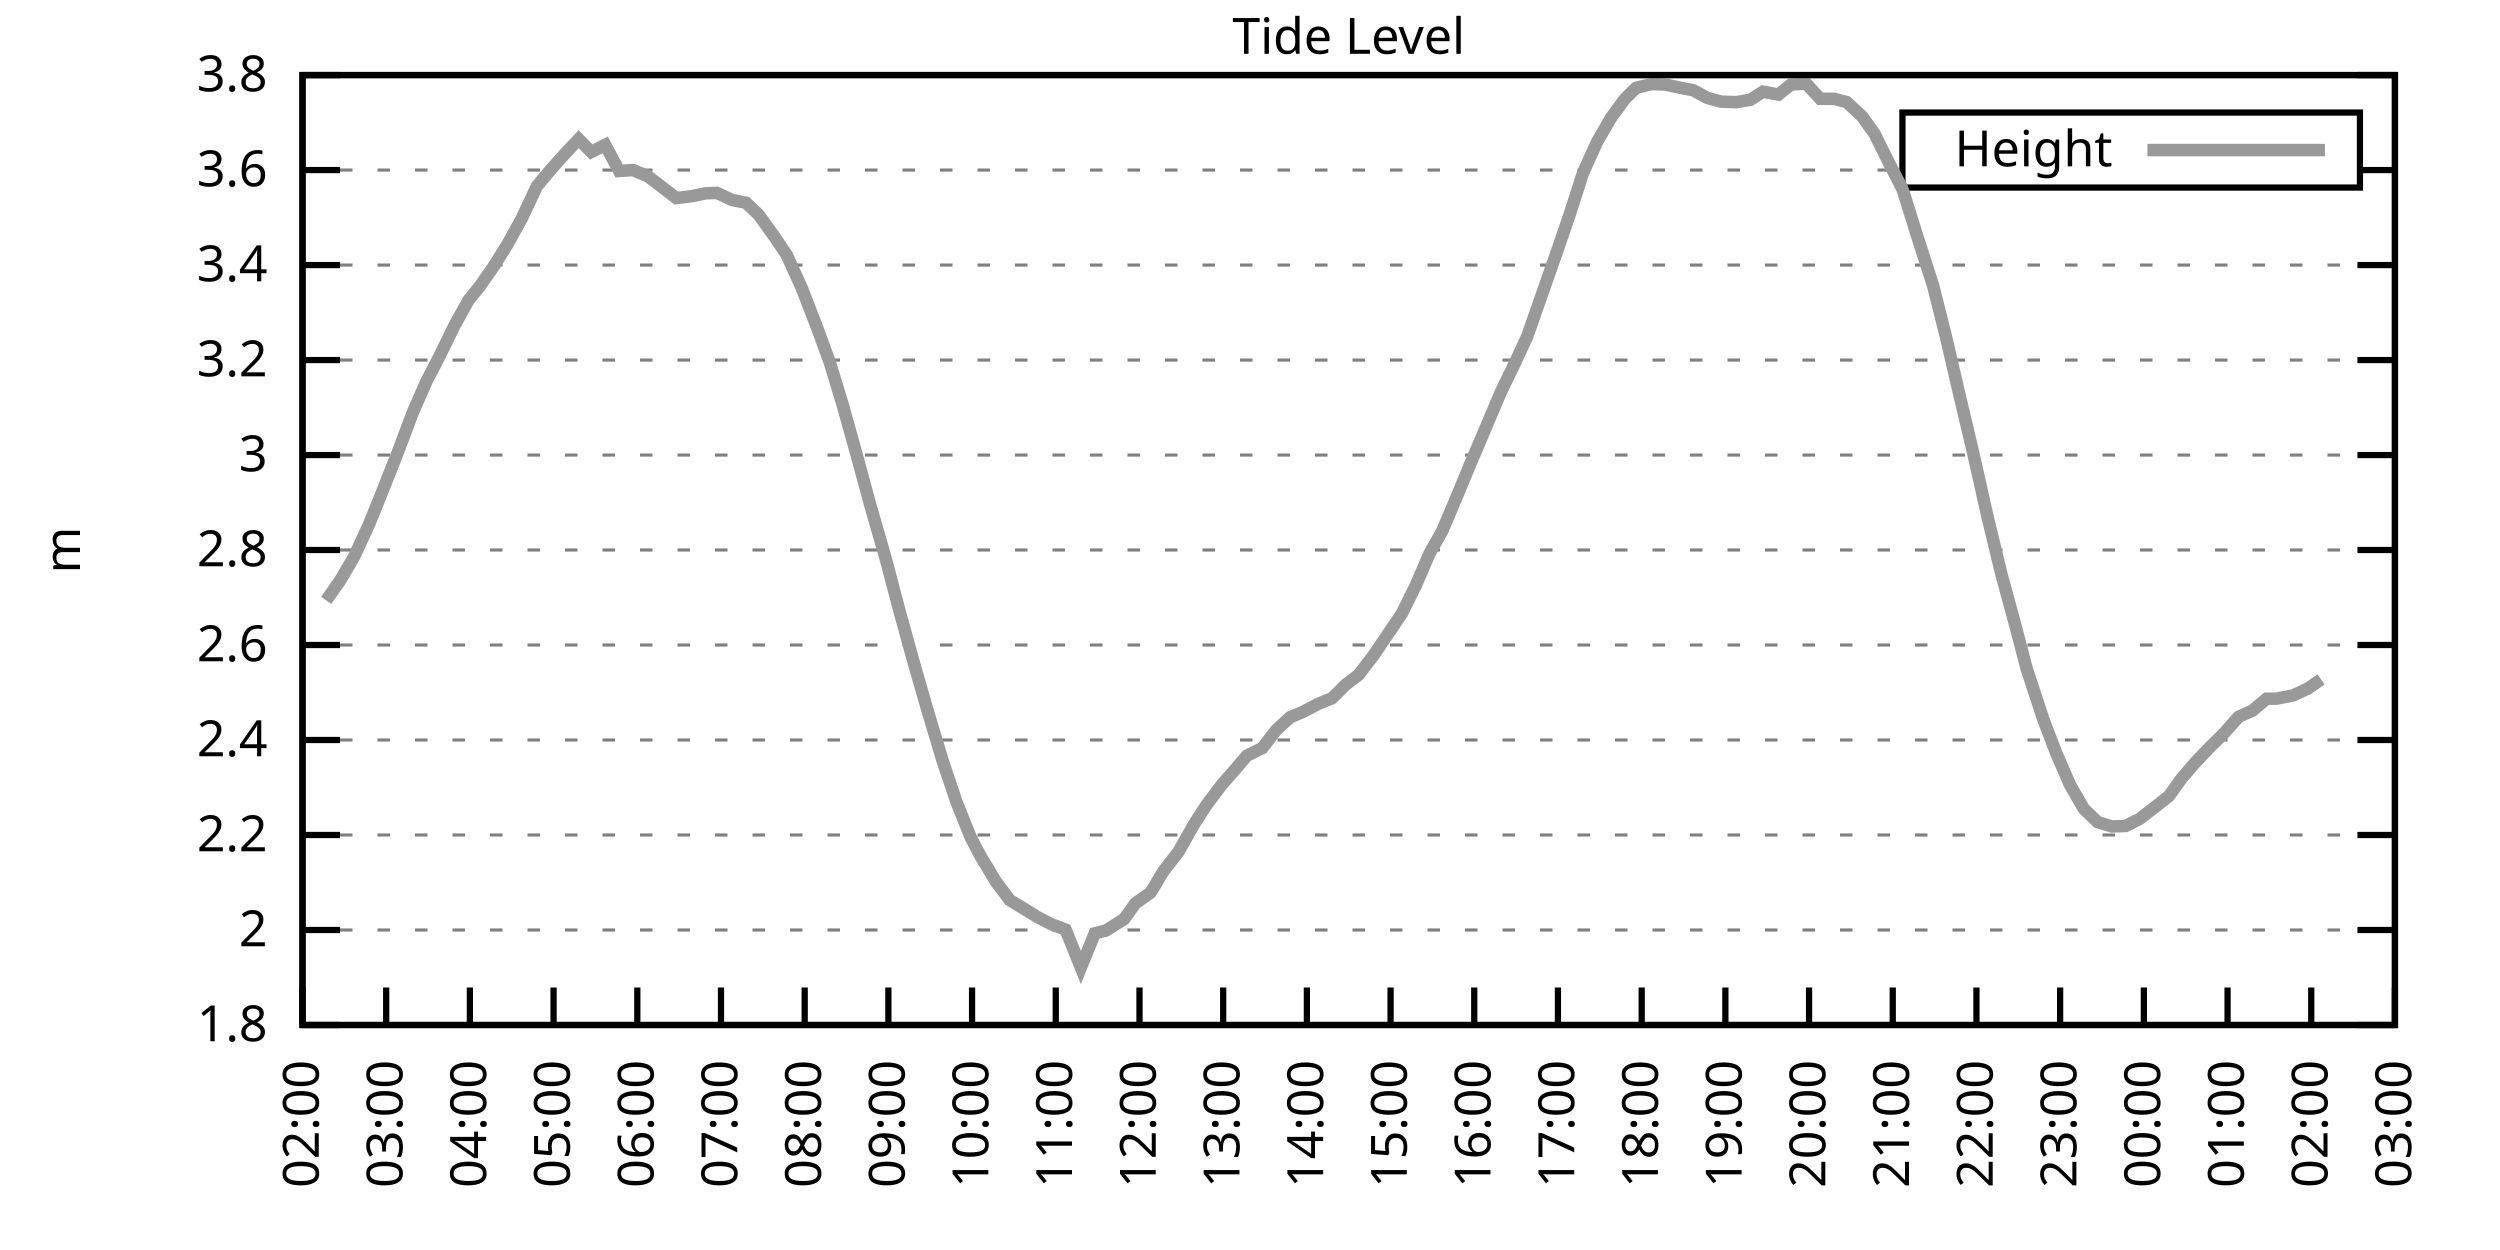
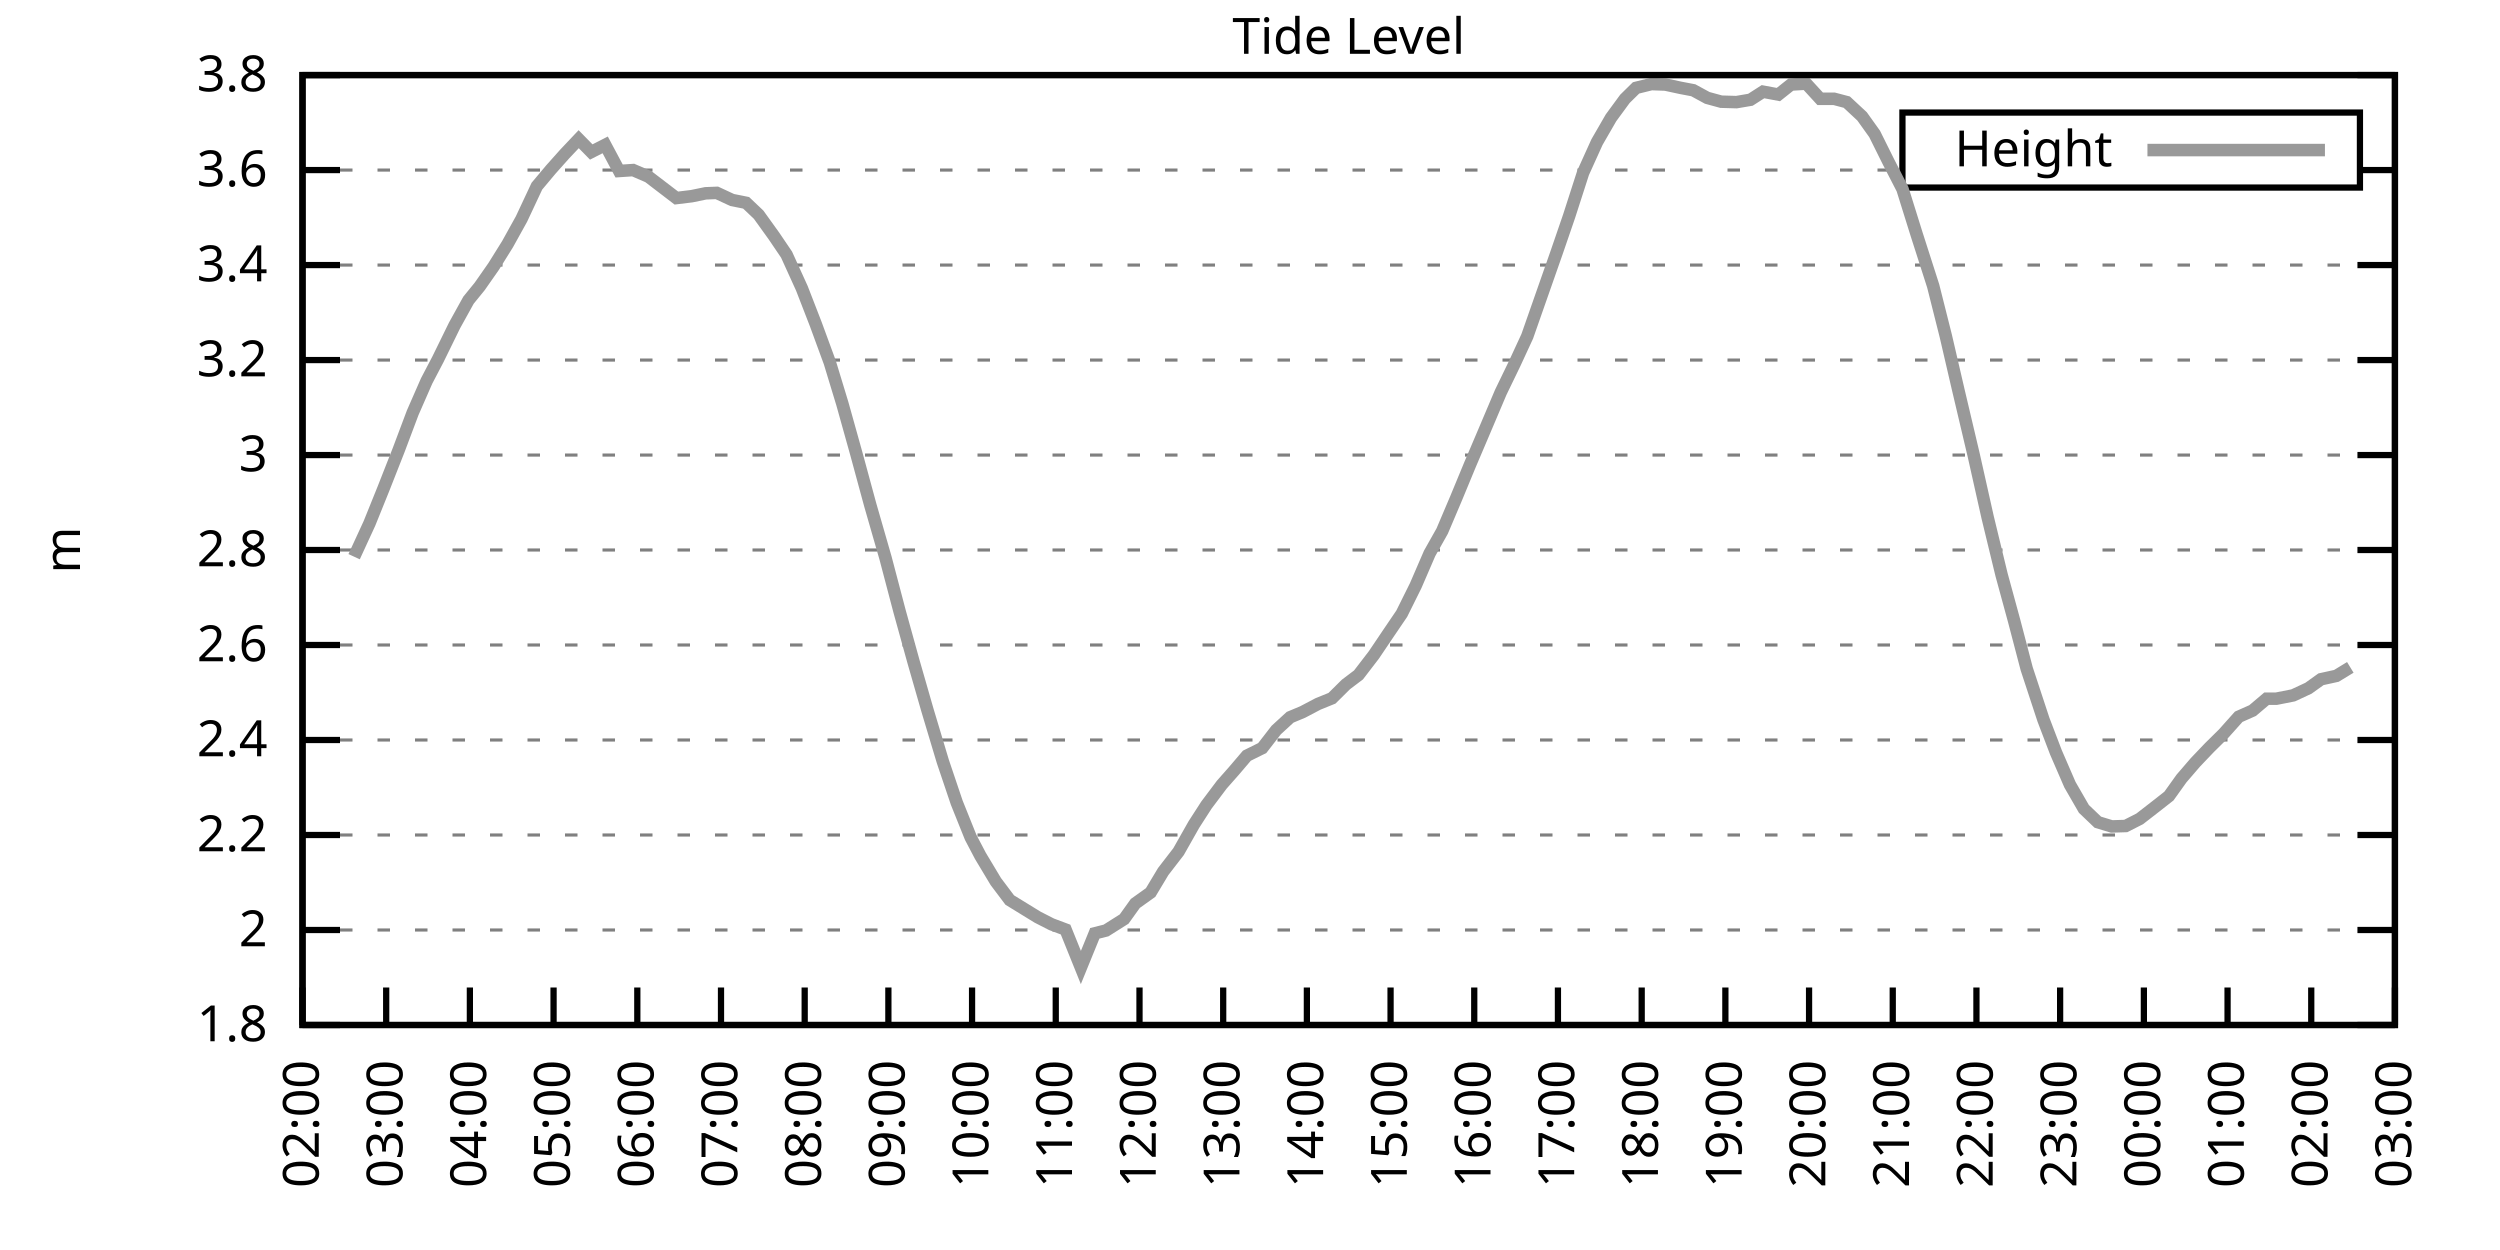
<svg xmlns="http://www.w3.org/2000/svg" xmlns:xlink="http://www.w3.org/1999/xlink" width="400" height="200" viewBox="0 0 400 200">
  <g id="gnuplot_canvas">
    <rect x="0" y="0" width="400" height="200" fill="none" />
    <defs>
      <circle id="gpDot" r="0.5" stroke-width="0.5" stroke="currentColor" />
      <path id="gpPt0" stroke-width="0.333" stroke="currentColor" d="M-1,0 h2 M0,-1 v2" />
      <path id="gpPt1" stroke-width="0.333" stroke="currentColor" d="M-1,-1 L1,1 M1,-1 L-1,1" />
      <path id="gpPt2" stroke-width="0.333" stroke="currentColor" d="M-1,0 L1,0 M0,-1 L0,1 M-1,-1 L1,1 M-1,1 L1,-1" />
      <rect id="gpPt3" stroke-width="0.333" stroke="currentColor" x="-1" y="-1" width="2" height="2" />
      <rect id="gpPt4" stroke-width="0.333" stroke="currentColor" fill="currentColor" x="-1" y="-1" width="2" height="2" />
      <circle id="gpPt5" stroke-width="0.333" stroke="currentColor" cx="0" cy="0" r="1" />
      <use xlink:href="#gpPt5" id="gpPt6" fill="currentColor" stroke="none" />
      <path id="gpPt7" stroke-width="0.333" stroke="currentColor" d="M0,-1.33 L-1.33,0.67 L1.33,0.67 z" />
      <use xlink:href="#gpPt7" id="gpPt8" fill="currentColor" stroke="none" />
      <use xlink:href="#gpPt7" id="gpPt9" stroke="currentColor" transform="rotate(180)" />
      <use xlink:href="#gpPt9" id="gpPt10" fill="currentColor" stroke="none" />
      <use xlink:href="#gpPt3" id="gpPt11" stroke="currentColor" transform="rotate(45)" />
      <use xlink:href="#gpPt11" id="gpPt12" fill="currentColor" stroke="none" />
      <path id="gpPt13" stroke-width="0.333" stroke="currentColor" d="M0,1.330 L1.265,0.411 L0.782,-1.067 L-0.782,-1.076 L-1.265,0.411 z" />
      <use xlink:href="#gpPt13" id="gpPt14" fill="currentColor" stroke="none" />
      <filter id="textbox" filterUnits="objectBoundingBox" x="0" y="0" height="1" width="1">
        <feFlood flood-color="white" flood-opacity="1" result="bgnd" />
        <feComposite in="SourceGraphic" in2="bgnd" operator="atop" />
      </filter>
      <filter id="greybox" filterUnits="objectBoundingBox" x="0" y="0" height="1" width="1">
        <feFlood flood-color="lightgrey" flood-opacity="1" result="grey" />
        <feComposite in="SourceGraphic" in2="grey" operator="atop" />
      </filter>
    </defs>
    <g fill="none" color="white" stroke="currentColor" stroke-width="1.00" stroke-linecap="butt" stroke-linejoin="miter">
</g>
    <g fill="none" color="black" stroke="currentColor" stroke-width="1.00" stroke-linecap="butt" stroke-linejoin="miter">
      <g stroke="none" shape-rendering="crispEdges">
        <polygon fill="rgb(255, 255, 255)" points="48.40,164.00 383.18,164.00 383.18,12.02 48.40,12.02 " />
      </g>
    </g>
    <g fill="none" color="black" stroke="currentColor" stroke-width="1.00" stroke-linecap="butt" stroke-linejoin="miter">
</g>
    <g fill="none" color="black" stroke="black" stroke-width="0.50" stroke-linecap="butt" stroke-linejoin="miter">
</g>
    <g fill="none" color="gray" stroke="currentColor" stroke-width="0.50" stroke-linecap="butt" stroke-linejoin="miter">
      <path stroke="gray" stroke-dasharray="2,4" class="gridline" d="M48.40,164.00 L383.19,164.00  " />
    </g>
    <g fill="none" color="gray" stroke="gray" stroke-width="1.00" stroke-linecap="butt" stroke-linejoin="miter">
</g>
    <g fill="none" color="black" stroke="currentColor" stroke-width="1.00" stroke-linecap="butt" stroke-linejoin="miter">
      <path stroke="black" d="M48.40,164.00 L54.40,164.00 M383.19,164.00 L377.19,164.00  " />
      <g transform="translate(42.80,166.60)" stroke="none" fill="black" font-family="Sans" font-size="8.00" text-anchor="end">
        <text>
          <tspan font-family="Sans"> 1.8</tspan>
        </text>
      </g>
    </g>
    <g fill="none" color="black" stroke="currentColor" stroke-width="1.00" stroke-linecap="butt" stroke-linejoin="miter">
</g>
    <g fill="none" color="black" stroke="black" stroke-width="0.50" stroke-linecap="butt" stroke-linejoin="miter">
</g>
    <g fill="none" color="gray" stroke="currentColor" stroke-width="0.50" stroke-linecap="butt" stroke-linejoin="miter">
      <path stroke="gray" stroke-dasharray="2,4" class="gridline" d="M48.40,148.80 L383.19,148.80  " />
    </g>
    <g fill="none" color="gray" stroke="gray" stroke-width="1.00" stroke-linecap="butt" stroke-linejoin="miter">
</g>
    <g fill="none" color="black" stroke="currentColor" stroke-width="1.00" stroke-linecap="butt" stroke-linejoin="miter">
      <path stroke="black" d="M48.40,148.80 L54.40,148.80 M383.19,148.80 L377.19,148.80  " />
      <g transform="translate(42.80,151.40)" stroke="none" fill="black" font-family="Sans" font-size="8.00" text-anchor="end">
        <text>
          <tspan font-family="Sans"> 2</tspan>
        </text>
      </g>
    </g>
    <g fill="none" color="black" stroke="currentColor" stroke-width="1.00" stroke-linecap="butt" stroke-linejoin="miter">
</g>
    <g fill="none" color="black" stroke="black" stroke-width="0.50" stroke-linecap="butt" stroke-linejoin="miter">
</g>
    <g fill="none" color="gray" stroke="currentColor" stroke-width="0.50" stroke-linecap="butt" stroke-linejoin="miter">
      <path stroke="gray" stroke-dasharray="2,4" class="gridline" d="M48.40,133.60 L383.19,133.60  " />
    </g>
    <g fill="none" color="gray" stroke="gray" stroke-width="1.00" stroke-linecap="butt" stroke-linejoin="miter">
</g>
    <g fill="none" color="black" stroke="currentColor" stroke-width="1.00" stroke-linecap="butt" stroke-linejoin="miter">
      <path stroke="black" d="M48.40,133.60 L54.40,133.60 M383.19,133.60 L377.19,133.60  " />
      <g transform="translate(42.80,136.20)" stroke="none" fill="black" font-family="Sans" font-size="8.00" text-anchor="end">
        <text>
          <tspan font-family="Sans"> 2.2</tspan>
        </text>
      </g>
    </g>
    <g fill="none" color="black" stroke="currentColor" stroke-width="1.00" stroke-linecap="butt" stroke-linejoin="miter">
</g>
    <g fill="none" color="black" stroke="black" stroke-width="0.50" stroke-linecap="butt" stroke-linejoin="miter">
</g>
    <g fill="none" color="gray" stroke="currentColor" stroke-width="0.50" stroke-linecap="butt" stroke-linejoin="miter">
      <path stroke="gray" stroke-dasharray="2,4" class="gridline" d="M48.40,118.40 L383.19,118.40  " />
    </g>
    <g fill="none" color="gray" stroke="gray" stroke-width="1.00" stroke-linecap="butt" stroke-linejoin="miter">
</g>
    <g fill="none" color="black" stroke="currentColor" stroke-width="1.00" stroke-linecap="butt" stroke-linejoin="miter">
      <path stroke="black" d="M48.40,118.40 L54.40,118.40 M383.19,118.40 L377.19,118.40  " />
      <g transform="translate(42.80,121.00)" stroke="none" fill="black" font-family="Sans" font-size="8.00" text-anchor="end">
        <text>
          <tspan font-family="Sans"> 2.4</tspan>
        </text>
      </g>
    </g>
    <g fill="none" color="black" stroke="currentColor" stroke-width="1.00" stroke-linecap="butt" stroke-linejoin="miter">
</g>
    <g fill="none" color="black" stroke="black" stroke-width="0.50" stroke-linecap="butt" stroke-linejoin="miter">
</g>
    <g fill="none" color="gray" stroke="currentColor" stroke-width="0.50" stroke-linecap="butt" stroke-linejoin="miter">
      <path stroke="gray" stroke-dasharray="2,4" class="gridline" d="M48.40,103.20 L383.19,103.20  " />
    </g>
    <g fill="none" color="gray" stroke="gray" stroke-width="1.00" stroke-linecap="butt" stroke-linejoin="miter">
</g>
    <g fill="none" color="black" stroke="currentColor" stroke-width="1.00" stroke-linecap="butt" stroke-linejoin="miter">
      <path stroke="black" d="M48.40,103.20 L54.40,103.20 M383.19,103.20 L377.19,103.20  " />
      <g transform="translate(42.80,105.80)" stroke="none" fill="black" font-family="Sans" font-size="8.00" text-anchor="end">
        <text>
          <tspan font-family="Sans"> 2.6</tspan>
        </text>
      </g>
    </g>
    <g fill="none" color="black" stroke="currentColor" stroke-width="1.00" stroke-linecap="butt" stroke-linejoin="miter">
</g>
    <g fill="none" color="black" stroke="black" stroke-width="0.50" stroke-linecap="butt" stroke-linejoin="miter">
</g>
    <g fill="none" color="gray" stroke="currentColor" stroke-width="0.50" stroke-linecap="butt" stroke-linejoin="miter">
      <path stroke="gray" stroke-dasharray="2,4" class="gridline" d="M48.40,88.00 L383.19,88.00  " />
    </g>
    <g fill="none" color="gray" stroke="gray" stroke-width="1.00" stroke-linecap="butt" stroke-linejoin="miter">
</g>
    <g fill="none" color="black" stroke="currentColor" stroke-width="1.00" stroke-linecap="butt" stroke-linejoin="miter">
      <path stroke="black" d="M48.40,88.00 L54.40,88.00 M383.19,88.00 L377.19,88.00  " />
      <g transform="translate(42.80,90.60)" stroke="none" fill="black" font-family="Sans" font-size="8.00" text-anchor="end">
        <text>
          <tspan font-family="Sans"> 2.8</tspan>
        </text>
      </g>
    </g>
    <g fill="none" color="black" stroke="currentColor" stroke-width="1.00" stroke-linecap="butt" stroke-linejoin="miter">
</g>
    <g fill="none" color="black" stroke="black" stroke-width="0.50" stroke-linecap="butt" stroke-linejoin="miter">
</g>
    <g fill="none" color="gray" stroke="currentColor" stroke-width="0.50" stroke-linecap="butt" stroke-linejoin="miter">
      <path stroke="gray" stroke-dasharray="2,4" class="gridline" d="M48.40,72.81 L383.19,72.81  " />
    </g>
    <g fill="none" color="gray" stroke="gray" stroke-width="1.00" stroke-linecap="butt" stroke-linejoin="miter">
</g>
    <g fill="none" color="black" stroke="currentColor" stroke-width="1.00" stroke-linecap="butt" stroke-linejoin="miter">
      <path stroke="black" d="M48.40,72.81 L54.40,72.81 M383.19,72.81 L377.19,72.81  " />
      <g transform="translate(42.80,75.41)" stroke="none" fill="black" font-family="Sans" font-size="8.00" text-anchor="end">
        <text>
          <tspan font-family="Sans"> 3</tspan>
        </text>
      </g>
    </g>
    <g fill="none" color="black" stroke="currentColor" stroke-width="1.00" stroke-linecap="butt" stroke-linejoin="miter">
</g>
    <g fill="none" color="black" stroke="black" stroke-width="0.50" stroke-linecap="butt" stroke-linejoin="miter">
</g>
    <g fill="none" color="gray" stroke="currentColor" stroke-width="0.50" stroke-linecap="butt" stroke-linejoin="miter">
      <path stroke="gray" stroke-dasharray="2,4" class="gridline" d="M48.40,57.61 L383.19,57.61  " />
    </g>
    <g fill="none" color="gray" stroke="gray" stroke-width="1.00" stroke-linecap="butt" stroke-linejoin="miter">
</g>
    <g fill="none" color="black" stroke="currentColor" stroke-width="1.00" stroke-linecap="butt" stroke-linejoin="miter">
      <path stroke="black" d="M48.40,57.61 L54.40,57.61 M383.19,57.61 L377.19,57.61  " />
      <g transform="translate(42.80,60.21)" stroke="none" fill="black" font-family="Sans" font-size="8.00" text-anchor="end">
        <text>
          <tspan font-family="Sans"> 3.2</tspan>
        </text>
      </g>
    </g>
    <g fill="none" color="black" stroke="currentColor" stroke-width="1.00" stroke-linecap="butt" stroke-linejoin="miter">
</g>
    <g fill="none" color="black" stroke="black" stroke-width="0.50" stroke-linecap="butt" stroke-linejoin="miter">
</g>
    <g fill="none" color="gray" stroke="currentColor" stroke-width="0.50" stroke-linecap="butt" stroke-linejoin="miter">
      <path stroke="gray" stroke-dasharray="2,4" class="gridline" d="M48.40,42.41 L383.19,42.41  " />
    </g>
    <g fill="none" color="gray" stroke="gray" stroke-width="1.00" stroke-linecap="butt" stroke-linejoin="miter">
</g>
    <g fill="none" color="black" stroke="currentColor" stroke-width="1.00" stroke-linecap="butt" stroke-linejoin="miter">
      <path stroke="black" d="M48.40,42.41 L54.40,42.41 M383.19,42.41 L377.19,42.41  " />
      <g transform="translate(42.80,45.01)" stroke="none" fill="black" font-family="Sans" font-size="8.00" text-anchor="end">
        <text>
          <tspan font-family="Sans"> 3.4</tspan>
        </text>
      </g>
    </g>
    <g fill="none" color="black" stroke="currentColor" stroke-width="1.00" stroke-linecap="butt" stroke-linejoin="miter">
</g>
    <g fill="none" color="black" stroke="black" stroke-width="0.50" stroke-linecap="butt" stroke-linejoin="miter">
</g>
    <g fill="none" color="gray" stroke="currentColor" stroke-width="0.50" stroke-linecap="butt" stroke-linejoin="miter">
      <path stroke="gray" stroke-dasharray="2,4" class="gridline" d="M48.40,27.21 L304.39,27.21 M377.59,27.21 L383.19,27.21  " />
    </g>
    <g fill="none" color="gray" stroke="gray" stroke-width="1.00" stroke-linecap="butt" stroke-linejoin="miter">
</g>
    <g fill="none" color="black" stroke="currentColor" stroke-width="1.00" stroke-linecap="butt" stroke-linejoin="miter">
      <path stroke="black" d="M48.40,27.21 L54.40,27.21 M383.19,27.21 L377.19,27.21  " />
      <g transform="translate(42.80,29.81)" stroke="none" fill="black" font-family="Sans" font-size="8.00" text-anchor="end">
        <text>
          <tspan font-family="Sans"> 3.6</tspan>
        </text>
      </g>
    </g>
    <g fill="none" color="black" stroke="currentColor" stroke-width="1.00" stroke-linecap="butt" stroke-linejoin="miter">
</g>
    <g fill="none" color="black" stroke="black" stroke-width="0.50" stroke-linecap="butt" stroke-linejoin="miter">
</g>
    <g fill="none" color="gray" stroke="currentColor" stroke-width="0.50" stroke-linecap="butt" stroke-linejoin="miter">
      <path stroke="gray" stroke-dasharray="2,4" class="gridline" d="M48.40,12.01 L383.19,12.01  " />
    </g>
    <g fill="none" color="gray" stroke="gray" stroke-width="1.00" stroke-linecap="butt" stroke-linejoin="miter">
</g>
    <g fill="none" color="black" stroke="currentColor" stroke-width="1.00" stroke-linecap="butt" stroke-linejoin="miter">
      <path stroke="black" d="M48.40,12.01 L54.40,12.01 M383.19,12.01 L377.19,12.01  " />
      <g transform="translate(42.80,14.61)" stroke="none" fill="black" font-family="Sans" font-size="8.00" text-anchor="end">
        <text>
          <tspan font-family="Sans"> 3.8</tspan>
        </text>
      </g>
    </g>
    <g fill="none" color="black" stroke="currentColor" stroke-width="1.00" stroke-linecap="butt" stroke-linejoin="miter">
      <path stroke="black" d="M48.40,164.00 L48.40,158.00  " />
      <g transform="translate(51.00,169.60) rotate(270.00)" stroke="none" fill="black" font-family="Sans" font-size="8.00" text-anchor="end">
        <text>
          <tspan font-family="Sans">02:00</tspan>
        </text>
      </g>
    </g>
    <g fill="none" color="black" stroke="currentColor" stroke-width="1.00" stroke-linecap="butt" stroke-linejoin="miter">
      <path stroke="black" d="M61.79,164.00 L61.79,158.00  " />
      <g transform="translate(64.39,169.60) rotate(270.00)" stroke="none" fill="black" font-family="Sans" font-size="8.00" text-anchor="end">
        <text>
          <tspan font-family="Sans">03:00</tspan>
        </text>
      </g>
    </g>
    <g fill="none" color="black" stroke="currentColor" stroke-width="1.00" stroke-linecap="butt" stroke-linejoin="miter">
      <path stroke="black" d="M75.18,164.00 L75.18,158.00  " />
      <g transform="translate(77.78,169.60) rotate(270.00)" stroke="none" fill="black" font-family="Sans" font-size="8.00" text-anchor="end">
        <text>
          <tspan font-family="Sans">04:00</tspan>
        </text>
      </g>
    </g>
    <g fill="none" color="black" stroke="currentColor" stroke-width="1.00" stroke-linecap="butt" stroke-linejoin="miter">
      <path stroke="black" d="M88.57,164.00 L88.57,158.00  " />
      <g transform="translate(91.17,169.60) rotate(270.00)" stroke="none" fill="black" font-family="Sans" font-size="8.00" text-anchor="end">
        <text>
          <tspan font-family="Sans">05:00</tspan>
        </text>
      </g>
    </g>
    <g fill="none" color="black" stroke="currentColor" stroke-width="1.00" stroke-linecap="butt" stroke-linejoin="miter">
      <path stroke="black" d="M101.97,164.00 L101.97,158.00  " />
      <g transform="translate(104.57,169.60) rotate(270.00)" stroke="none" fill="black" font-family="Sans" font-size="8.00" text-anchor="end">
        <text>
          <tspan font-family="Sans">06:00</tspan>
        </text>
      </g>
    </g>
    <g fill="none" color="black" stroke="currentColor" stroke-width="1.00" stroke-linecap="butt" stroke-linejoin="miter">
      <path stroke="black" d="M115.36,164.00 L115.36,158.00  " />
      <g transform="translate(117.96,169.60) rotate(270.00)" stroke="none" fill="black" font-family="Sans" font-size="8.00" text-anchor="end">
        <text>
          <tspan font-family="Sans">07:00</tspan>
        </text>
      </g>
    </g>
    <g fill="none" color="black" stroke="currentColor" stroke-width="1.00" stroke-linecap="butt" stroke-linejoin="miter">
      <path stroke="black" d="M128.75,164.00 L128.75,158.00  " />
      <g transform="translate(131.35,169.60) rotate(270.00)" stroke="none" fill="black" font-family="Sans" font-size="8.00" text-anchor="end">
        <text>
          <tspan font-family="Sans">08:00</tspan>
        </text>
      </g>
    </g>
    <g fill="none" color="black" stroke="currentColor" stroke-width="1.00" stroke-linecap="butt" stroke-linejoin="miter">
      <path stroke="black" d="M142.14,164.00 L142.14,158.00  " />
      <g transform="translate(144.74,169.60) rotate(270.00)" stroke="none" fill="black" font-family="Sans" font-size="8.00" text-anchor="end">
        <text>
          <tspan font-family="Sans">09:00</tspan>
        </text>
      </g>
    </g>
    <g fill="none" color="black" stroke="currentColor" stroke-width="1.00" stroke-linecap="butt" stroke-linejoin="miter">
      <path stroke="black" d="M155.53,164.00 L155.53,158.00  " />
      <g transform="translate(158.13,169.60) rotate(270.00)" stroke="none" fill="black" font-family="Sans" font-size="8.00" text-anchor="end">
        <text>
          <tspan font-family="Sans">10:00</tspan>
        </text>
      </g>
    </g>
    <g fill="none" color="black" stroke="currentColor" stroke-width="1.00" stroke-linecap="butt" stroke-linejoin="miter">
      <path stroke="black" d="M168.92,164.00 L168.92,158.00  " />
      <g transform="translate(171.52,169.60) rotate(270.00)" stroke="none" fill="black" font-family="Sans" font-size="8.00" text-anchor="end">
        <text>
          <tspan font-family="Sans">11:00</tspan>
        </text>
      </g>
    </g>
    <g fill="none" color="black" stroke="currentColor" stroke-width="1.00" stroke-linecap="butt" stroke-linejoin="miter">
      <path stroke="black" d="M182.32,164.00 L182.32,158.00  " />
      <g transform="translate(184.92,169.60) rotate(270.00)" stroke="none" fill="black" font-family="Sans" font-size="8.00" text-anchor="end">
        <text>
          <tspan font-family="Sans">12:00</tspan>
        </text>
      </g>
    </g>
    <g fill="none" color="black" stroke="currentColor" stroke-width="1.00" stroke-linecap="butt" stroke-linejoin="miter">
      <path stroke="black" d="M195.71,164.00 L195.71,158.00  " />
      <g transform="translate(198.31,169.60) rotate(270.00)" stroke="none" fill="black" font-family="Sans" font-size="8.00" text-anchor="end">
        <text>
          <tspan font-family="Sans">13:00</tspan>
        </text>
      </g>
    </g>
    <g fill="none" color="black" stroke="currentColor" stroke-width="1.00" stroke-linecap="butt" stroke-linejoin="miter">
      <path stroke="black" d="M209.10,164.00 L209.10,158.00  " />
      <g transform="translate(211.70,169.60) rotate(270.00)" stroke="none" fill="black" font-family="Sans" font-size="8.00" text-anchor="end">
        <text>
          <tspan font-family="Sans">14:00</tspan>
        </text>
      </g>
    </g>
    <g fill="none" color="black" stroke="currentColor" stroke-width="1.00" stroke-linecap="butt" stroke-linejoin="miter">
      <path stroke="black" d="M222.49,164.00 L222.49,158.00  " />
      <g transform="translate(225.09,169.60) rotate(270.00)" stroke="none" fill="black" font-family="Sans" font-size="8.00" text-anchor="end">
        <text>
          <tspan font-family="Sans">15:00</tspan>
        </text>
      </g>
    </g>
    <g fill="none" color="black" stroke="currentColor" stroke-width="1.00" stroke-linecap="butt" stroke-linejoin="miter">
      <path stroke="black" d="M235.88,164.00 L235.88,158.00  " />
      <g transform="translate(238.48,169.60) rotate(270.00)" stroke="none" fill="black" font-family="Sans" font-size="8.00" text-anchor="end">
        <text>
          <tspan font-family="Sans">16:00</tspan>
        </text>
      </g>
    </g>
    <g fill="none" color="black" stroke="currentColor" stroke-width="1.00" stroke-linecap="butt" stroke-linejoin="miter">
      <path stroke="black" d="M249.27,164.00 L249.27,158.00  " />
      <g transform="translate(251.87,169.60) rotate(270.00)" stroke="none" fill="black" font-family="Sans" font-size="8.00" text-anchor="end">
        <text>
          <tspan font-family="Sans">17:00</tspan>
        </text>
      </g>
    </g>
    <g fill="none" color="black" stroke="currentColor" stroke-width="1.00" stroke-linecap="butt" stroke-linejoin="miter">
      <path stroke="black" d="M262.67,164.00 L262.67,158.00  " />
      <g transform="translate(265.27,169.60) rotate(270.00)" stroke="none" fill="black" font-family="Sans" font-size="8.00" text-anchor="end">
        <text>
          <tspan font-family="Sans">18:00</tspan>
        </text>
      </g>
    </g>
    <g fill="none" color="black" stroke="currentColor" stroke-width="1.00" stroke-linecap="butt" stroke-linejoin="miter">
      <path stroke="black" d="M276.06,164.00 L276.06,158.00  " />
      <g transform="translate(278.66,169.60) rotate(270.00)" stroke="none" fill="black" font-family="Sans" font-size="8.00" text-anchor="end">
        <text>
          <tspan font-family="Sans">19:00</tspan>
        </text>
      </g>
    </g>
    <g fill="none" color="black" stroke="currentColor" stroke-width="1.00" stroke-linecap="butt" stroke-linejoin="miter">
      <path stroke="black" d="M289.45,164.00 L289.45,158.00  " />
      <g transform="translate(292.05,169.60) rotate(270.00)" stroke="none" fill="black" font-family="Sans" font-size="8.00" text-anchor="end">
        <text>
          <tspan font-family="Sans">20:00</tspan>
        </text>
      </g>
    </g>
    <g fill="none" color="black" stroke="currentColor" stroke-width="1.00" stroke-linecap="butt" stroke-linejoin="miter">
      <path stroke="black" d="M302.84,164.00 L302.84,158.00  " />
      <g transform="translate(305.44,169.60) rotate(270.00)" stroke="none" fill="black" font-family="Sans" font-size="8.00" text-anchor="end">
        <text>
          <tspan font-family="Sans">21:00</tspan>
        </text>
      </g>
    </g>
    <g fill="none" color="black" stroke="currentColor" stroke-width="1.00" stroke-linecap="butt" stroke-linejoin="miter">
      <path stroke="black" d="M316.23,164.00 L316.23,158.00  " />
      <g transform="translate(318.83,169.60) rotate(270.00)" stroke="none" fill="black" font-family="Sans" font-size="8.00" text-anchor="end">
        <text>
          <tspan font-family="Sans">22:00</tspan>
        </text>
      </g>
    </g>
    <g fill="none" color="black" stroke="currentColor" stroke-width="1.00" stroke-linecap="butt" stroke-linejoin="miter">
      <path stroke="black" d="M329.62,164.00 L329.62,158.00  " />
      <g transform="translate(332.22,169.60) rotate(270.00)" stroke="none" fill="black" font-family="Sans" font-size="8.00" text-anchor="end">
        <text>
          <tspan font-family="Sans">23:00</tspan>
        </text>
      </g>
    </g>
    <g fill="none" color="black" stroke="currentColor" stroke-width="1.00" stroke-linecap="butt" stroke-linejoin="miter">
      <path stroke="black" d="M343.02,164.00 L343.02,158.00  " />
      <g transform="translate(345.62,169.60) rotate(270.00)" stroke="none" fill="black" font-family="Sans" font-size="8.00" text-anchor="end">
        <text>
          <tspan font-family="Sans">00:00</tspan>
        </text>
      </g>
    </g>
    <g fill="none" color="black" stroke="currentColor" stroke-width="1.00" stroke-linecap="butt" stroke-linejoin="miter">
      <path stroke="black" d="M356.41,164.00 L356.41,158.00  " />
      <g transform="translate(359.01,169.60) rotate(270.00)" stroke="none" fill="black" font-family="Sans" font-size="8.00" text-anchor="end">
        <text>
          <tspan font-family="Sans">01:00</tspan>
        </text>
      </g>
    </g>
    <g fill="none" color="black" stroke="currentColor" stroke-width="1.00" stroke-linecap="butt" stroke-linejoin="miter">
      <path stroke="black" d="M369.80,164.00 L369.80,158.00  " />
      <g transform="translate(372.40,169.60) rotate(270.00)" stroke="none" fill="black" font-family="Sans" font-size="8.00" text-anchor="end">
        <text>
          <tspan font-family="Sans">02:00</tspan>
        </text>
      </g>
    </g>
    <g fill="none" color="black" stroke="currentColor" stroke-width="1.00" stroke-linecap="butt" stroke-linejoin="miter">
      <path stroke="black" d="M383.19,164.00 L383.19,158.00  " />
      <g transform="translate(385.79,169.60) rotate(270.00)" stroke="none" fill="black" font-family="Sans" font-size="8.00" text-anchor="end">
        <text>
          <tspan font-family="Sans">03:00</tspan>
        </text>
      </g>
    </g>
    <g fill="none" color="black" stroke="currentColor" stroke-width="1.00" stroke-linecap="butt" stroke-linejoin="miter">
</g>
    <g fill="none" color="black" stroke="currentColor" stroke-width="1.00" stroke-linecap="butt" stroke-linejoin="miter">
      <path stroke="black" d="M48.40,12.01 L48.40,164.00 L383.19,164.00 L383.19,12.01 L48.40,12.01 Z  " />
    </g>
    <g fill="none" color="black" stroke="currentColor" stroke-width="1.00" stroke-linecap="butt" stroke-linejoin="miter">
</g>
    <g fill="none" color="black" stroke="currentColor" stroke-width="1.00" stroke-linecap="butt" stroke-linejoin="miter">
      <path stroke="black" d="M304.39,30.01 L304.39,18.01 L377.59,18.01 L377.59,30.01 L304.39,30.01 Z  " />
    </g>
    <g id="Tide_level_plot_1">
      <g fill="none" color="white" stroke="black" stroke-width="2.00" stroke-linecap="butt" stroke-linejoin="miter">
</g>
      <g fill="none" color="black" stroke="currentColor" stroke-width="2.00" stroke-linecap="butt" stroke-linejoin="miter">
        <g transform="translate(337.99,26.61)" stroke="none" fill="black" font-family="Sans" font-size="8.00" text-anchor="end">
          <text>
            <tspan font-family="Sans">Height</tspan>
          </text>
        </g>
      </g>
      <g fill="none" color="black" stroke="currentColor" stroke-width="2.00" stroke-linecap="butt" stroke-linejoin="miter">
-         <path stroke="rgb(153, 153, 153)" d="M343.59,24.01 L371.99,24.01 M52.19,96.06 L54.43,92.87 L56.66,89.07 L59.11,83.75 L61.35,78.20 L63.80,71.97   L66.03,66.04 L68.26,60.95 L70.05,57.53 L72.73,52.06 L74.96,48.03 L76.75,45.83 L78.98,42.64 L81.21,39.06   L83.44,35.04 L85.90,29.79 L88.13,27.13 L90.36,24.63 L92.59,22.27 L94.60,24.32 L96.83,23.18 L99.06,27.36   L101.30,27.21 L103.75,28.27 L108.22,31.69 L110.67,31.39 L112.90,30.93 L114.69,30.86 L117.14,32.00 L119.38,32.45   L121.38,34.35 L123.84,37.77 L125.85,40.74 L128.30,46.13 L130.54,51.91 L132.77,57.99 L134.78,64.60 L137.01,72.58   L139.24,80.79 L141.69,89.30 L143.93,97.81 L146.16,105.86 L148.39,113.62 L150.85,121.82 L153.08,128.43 L155.31,133.98   L156.87,136.95 L159.33,141.05 L161.56,144.01 L163.79,145.38 L166.02,146.75 L168.25,147.89 L170.49,148.73 L172.94,154.80   L175.17,149.33 L176.96,148.88 L179.86,147.05 L181.65,144.55 L184.10,142.80 L186.11,139.45 L188.57,136.26 L191.02,131.93   L193.03,128.81 L195.48,125.55 L197.49,123.27 L199.50,120.91 L201.96,119.69 L204.19,116.81 L206.42,114.76 L208.43,113.92   L210.88,112.63 L213.12,111.72 L215.35,109.51 L217.36,107.99 L219.81,104.80 L222.27,101.15 L224.28,98.19 L226.51,93.70   L228.74,88.54 L230.75,84.97 L232.98,79.72 L235.21,74.33 L237.22,69.61 L240.12,62.77 L242.36,58.14 L244.36,53.81   L249.05,40.43 L251.06,34.58 L253.29,27.66 L255.52,22.73 L257.76,18.85 L259.99,15.81 L261.77,14.06 L264.23,13.45   L266.46,13.53 L268.92,14.06 L270.92,14.44 L273.16,15.66 L275.39,16.27 L277.84,16.34 L280.07,15.96 L282.08,14.67   L284.54,15.13 L286.55,13.53 L289.00,13.38 L291.23,15.81 L293.47,15.81 L295.48,16.34 L297.93,18.62 L299.94,21.43   L302.17,25.92 L304.40,30.25 L306.63,37.39 L309.31,45.75 L311.32,53.73 L313.33,62.39 L315.79,72.81 L318.02,82.76   L320.25,91.96 L322.26,99.33 L324.27,107.00 L326.95,115.14 L328.95,120.38 L331.19,125.55 L333.42,129.42 L335.65,131.55   L337.88,132.23 L340.11,132.16 L342.35,131.02 L344.80,129.12 L347.03,127.37 L349.04,124.56 L351.27,121.97 L353.51,119.62   L355.74,117.42 L358.19,114.68 L360.42,113.69 L362.66,111.79 L364.22,111.79 L366.90,111.26 L369.35,110.12 L371.36,108.68    " />
+         <path stroke="rgb(153, 153, 153)" d="M343.59,24.01 L371.99,24.01 M56.66,89.07 L59.11,83.75 L61.35,78.20 L63.80,71.97 L66.03,66.04 L68.26,60.95   L70.05,57.53 L72.73,52.06 L74.96,48.03 L76.75,45.83 L78.98,42.64 L81.21,39.06 L83.44,35.04 L85.90,29.79   L88.13,27.13 L90.36,24.63 L92.59,22.27 L94.60,24.32 L96.83,23.18 L99.06,27.36 L101.30,27.21 L103.75,28.27   L108.22,31.69 L110.67,31.39 L112.90,30.93 L114.69,30.86 L117.14,32.00 L119.38,32.45 L121.38,34.35 L123.84,37.77   L125.85,40.74 L128.30,46.13 L130.54,51.91 L132.77,57.99 L134.78,64.60 L137.01,72.58 L139.24,80.79 L141.69,89.30   L143.93,97.81 L146.16,105.86 L148.39,113.62 L150.85,121.82 L153.08,128.43 L155.31,133.98 L156.87,136.95 L159.33,141.05   L161.56,144.01 L163.79,145.38 L166.02,146.75 L168.25,147.89 L170.49,148.73 L172.94,154.80 L175.17,149.33 L176.96,148.88   L179.86,147.05 L181.65,144.55 L184.10,142.80 L186.11,139.45 L188.57,136.26 L191.02,131.93 L193.03,128.81 L195.48,125.55   L197.49,123.27 L199.50,120.91 L201.96,119.69 L204.19,116.81 L206.42,114.76 L208.43,113.92 L210.88,112.63 L213.12,111.72   L215.35,109.51 L217.36,107.99 L219.81,104.80 L222.27,101.15 L224.28,98.19 L226.51,93.70 L228.74,88.54 L230.75,84.97   L232.98,79.72 L235.21,74.33 L237.22,69.61 L240.12,62.77 L242.36,58.14 L244.36,53.81 L249.05,40.43 L251.06,34.58   L253.29,27.66 L255.52,22.73 L257.76,18.85 L259.99,15.81 L261.77,14.06 L264.23,13.45 L266.46,13.53 L268.92,14.06   L270.92,14.44 L273.16,15.66 L275.39,16.27 L277.84,16.34 L280.07,15.96 L282.08,14.67 L284.54,15.13 L286.55,13.53   L289.00,13.38 L291.23,15.81 L293.47,15.81 L295.48,16.34 L297.93,18.62 L299.94,21.43 L302.17,25.92 L304.40,30.25   L306.63,37.39 L309.31,45.75 L311.32,53.73 L313.33,62.39 L315.79,72.81 L318.02,82.76 L320.25,91.96 L322.26,99.33   L324.27,107.00 L326.95,115.14 L328.95,120.38 L331.19,125.55 L333.42,129.42 L335.65,131.55 L337.88,132.23 L340.11,132.16   L342.35,131.02 L344.80,129.12 L347.03,127.37 L349.04,124.56 L351.27,121.97 L353.51,119.62 L355.74,117.42 L358.19,114.68   L360.42,113.69 L362.66,111.79 L364.22,111.79 L366.90,111.26 L369.35,110.12 L371.36,108.68 L373.82,108.14 L376.05,106.78    " />
      </g>
    </g>
    <g fill="none" color="black" stroke="currentColor" stroke-width="2.00" stroke-linecap="butt" stroke-linejoin="miter">
</g>
    <g fill="none" color="black" stroke="black" stroke-width="1.00" stroke-linecap="butt" stroke-linejoin="miter">
</g>
    <g fill="none" color="black" stroke="currentColor" stroke-width="1.00" stroke-linecap="butt" stroke-linejoin="miter">
      <path stroke="black" d="M48.40,12.01 L48.40,164.00 L383.19,164.00 L383.19,12.01 L48.40,12.01 Z  " />
      <g transform="translate(12.80,88.01) rotate(270.00)" stroke="none" fill="black" font-family="Sans" font-size="8.00" text-anchor="middle">
        <text>
          <tspan font-family="Sans">m</tspan>
        </text>
      </g>
    </g>
    <g fill="none" color="black" stroke="currentColor" stroke-width="1.00" stroke-linecap="butt" stroke-linejoin="miter">
</g>
    <g fill="none" color="black" stroke="currentColor" stroke-width="1.00" stroke-linecap="butt" stroke-linejoin="miter">
      <g transform="translate(215.79,8.61)" stroke="none" fill="black" font-family="Sans" font-size="8.00" text-anchor="middle">
        <text>
          <tspan font-family="Sans">Tide Level</tspan>
        </text>
      </g>
    </g>
    <g fill="none" color="black" stroke="currentColor" stroke-width="1.00" stroke-linecap="butt" stroke-linejoin="miter">
</g>
  </g>
</svg>
